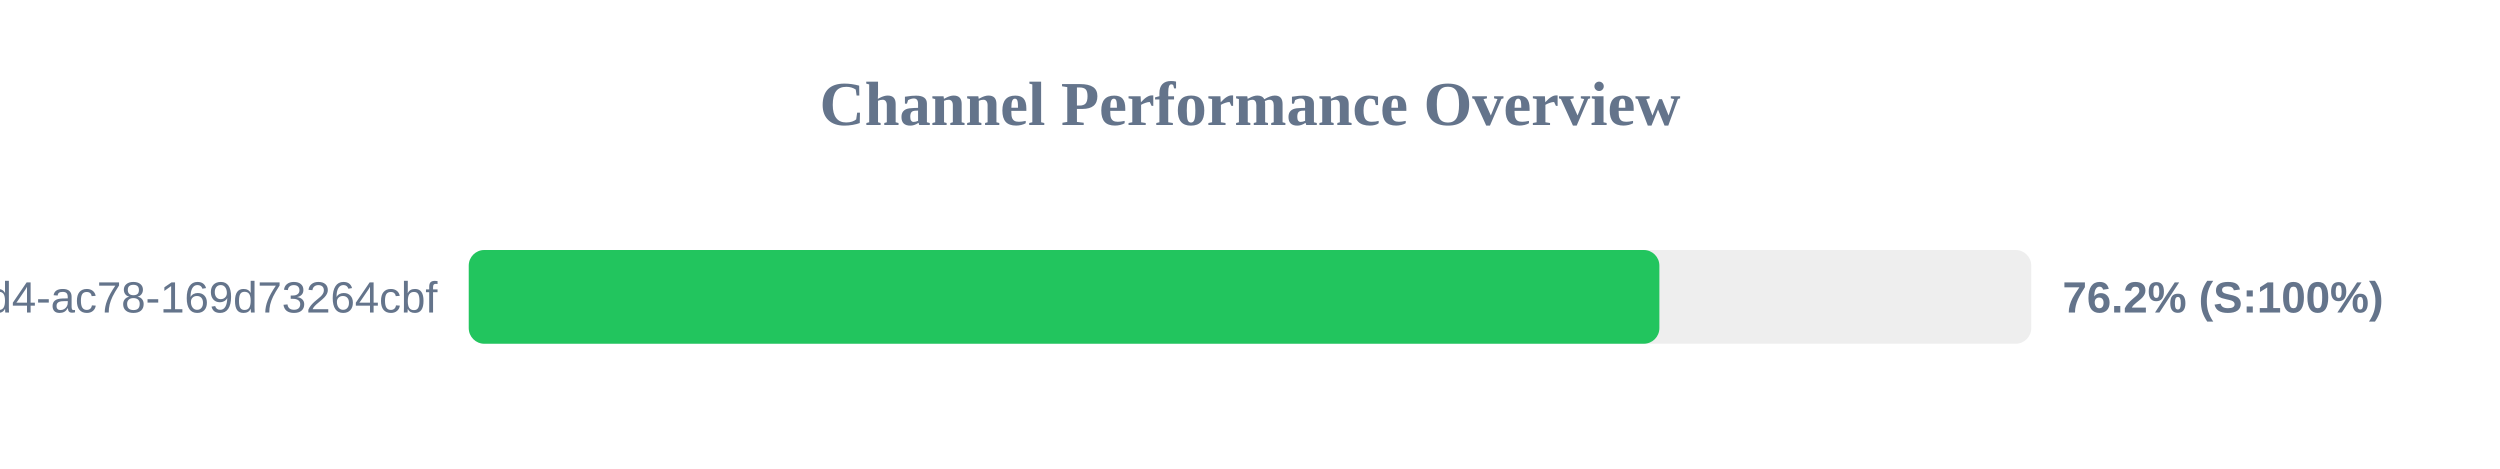
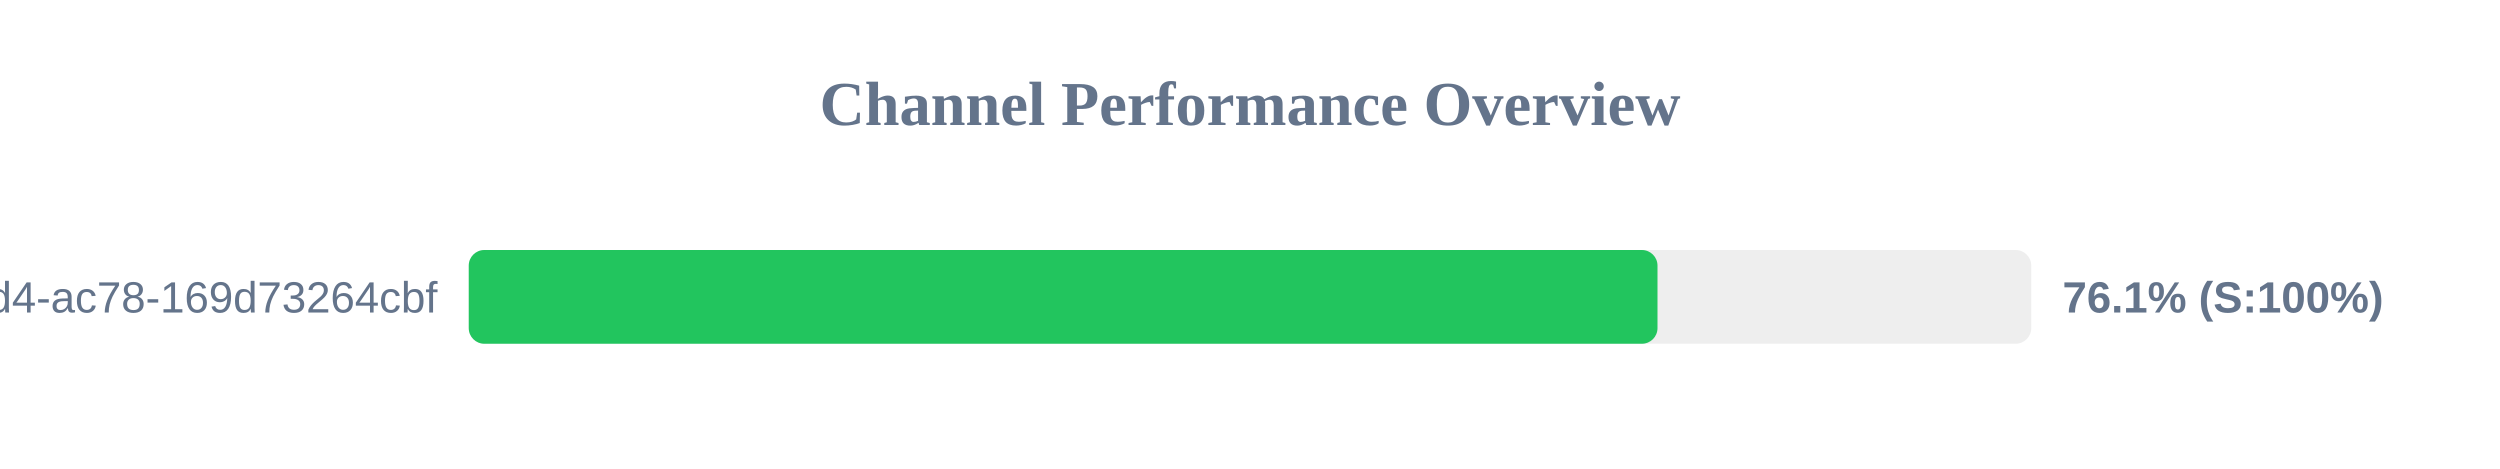
<svg xmlns="http://www.w3.org/2000/svg" width="800" height="150" version="1.1">
  <style>
        .row { font: 14px Arial; fill: #64748b; }
        .score { font: bold 14px Arial; fill: #64748b; }
    </style>
  <text x="400" y="40" text-anchor="middle" font-size="20px" font-weight="bold" fill="#64748b">Channel Performance Overview</text>
  <rect x="150" y="80" width="500" height="30" fill="#eee" rx="5" />
-   <rect x="150" y="80" width="381.0" height="30" fill="#22c55e" rx="5" />
+   <rect x="150" y="80" width="380.4" height="30" fill="#22c55e" rx="5" />
  <text x="140" y="100" text-anchor="end" class="row">?uuid=48c2c901-72e6-46d4-ac78-169d73264cbf</text>
-   <text x="660" y="100" text-anchor="start" class="score">76.2% (S:100%)</text>
+   <text x="660" y="100" text-anchor="start" class="score">76.1% (S:100%)</text>
</svg>
